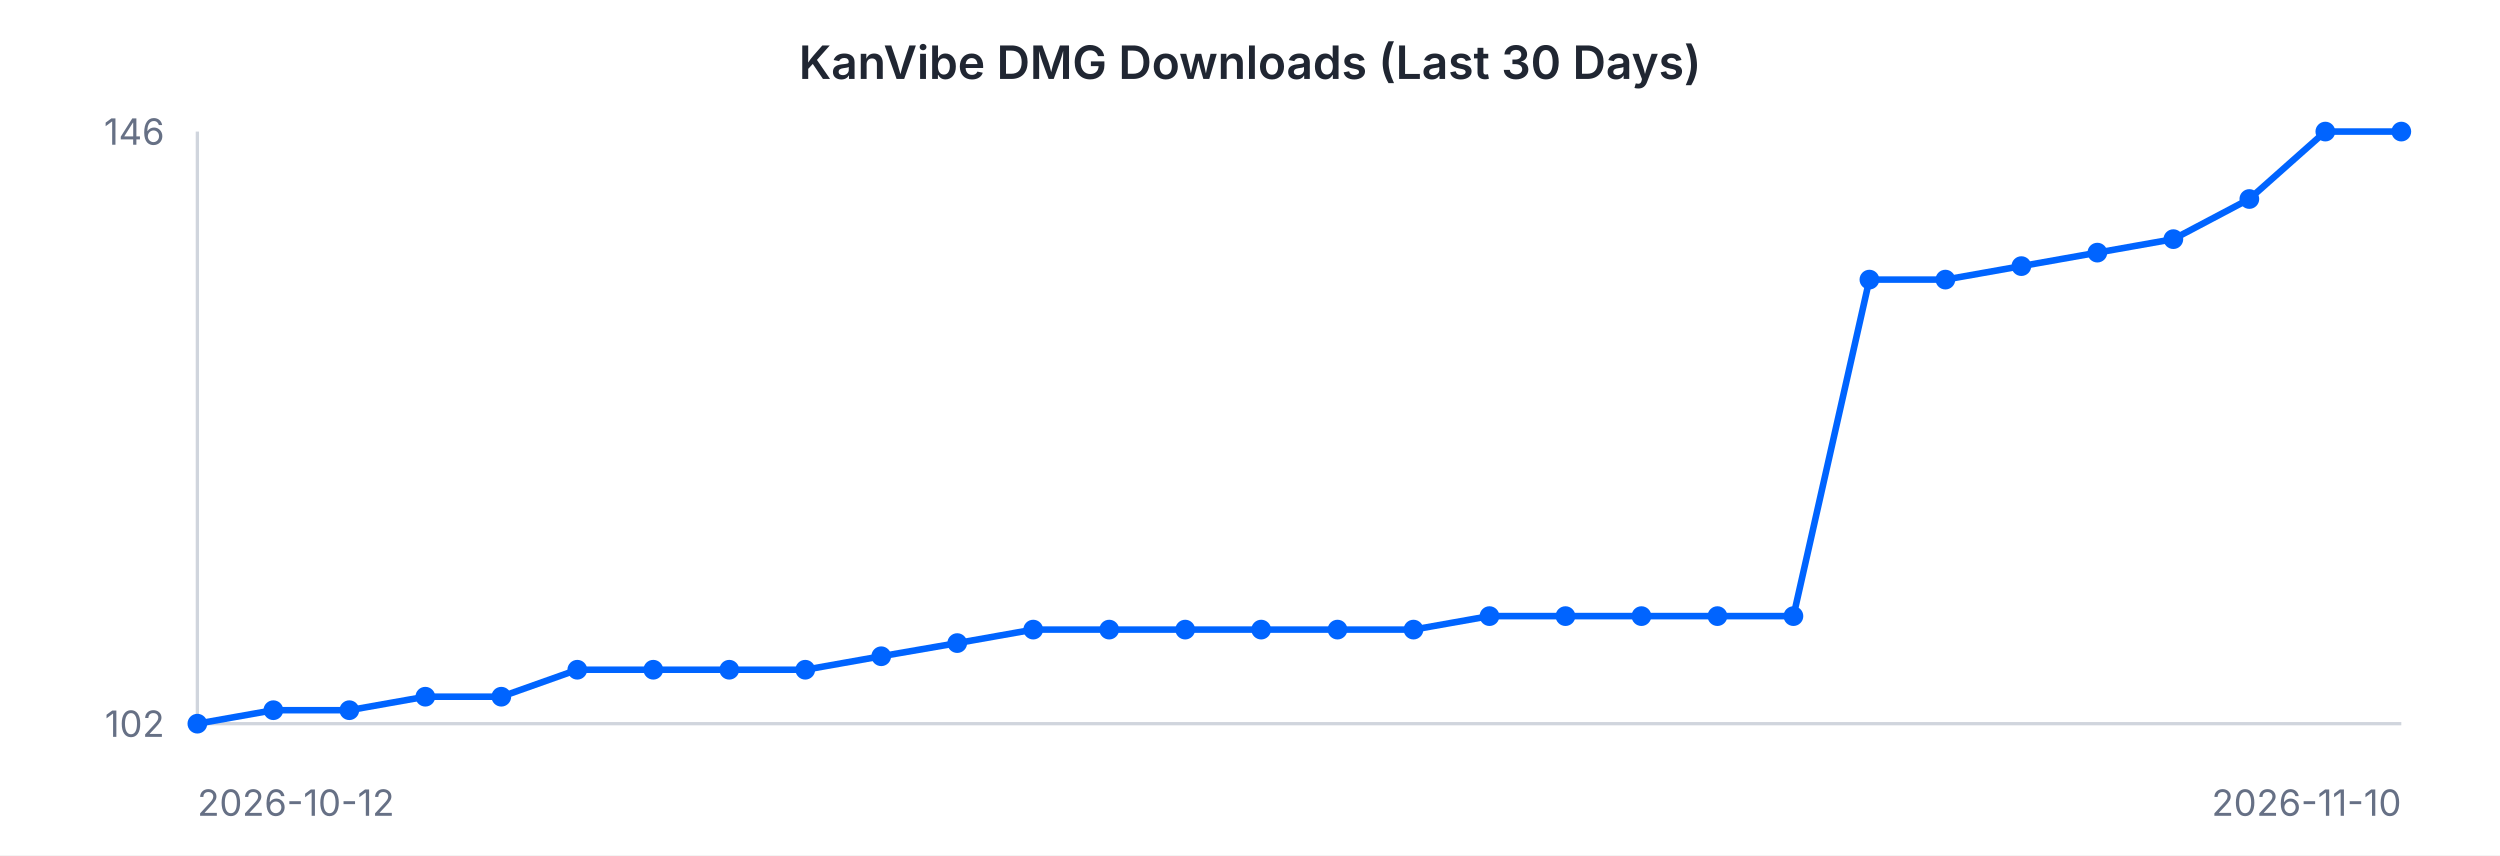
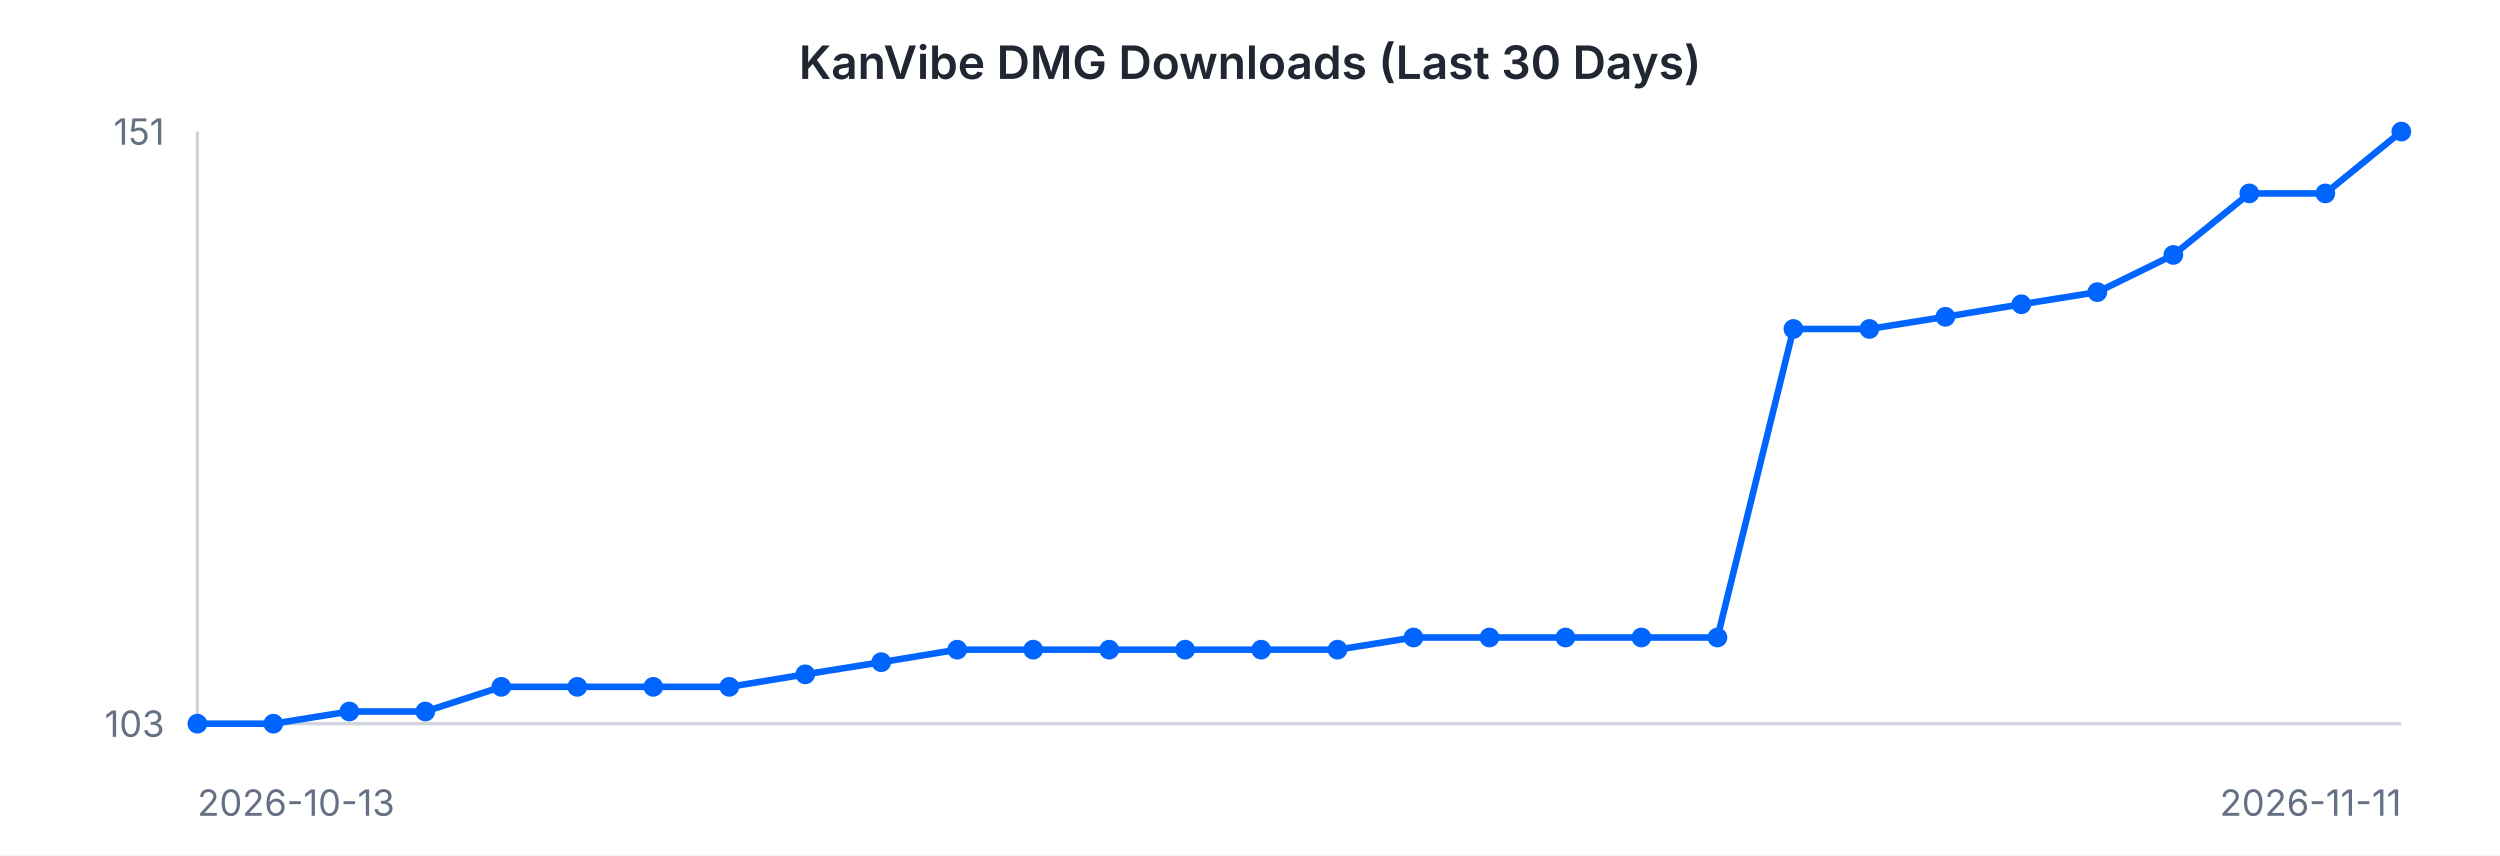
<svg xmlns="http://www.w3.org/2000/svg" width="760" height="260" viewBox="0 0 760 260" font-family="-apple-system, BlinkMacSystemFont, 'Segoe UI', sans-serif">
  <rect width="760" height="260" fill="#ffffff" />
  <text x="380" y="24" text-anchor="middle" font-size="14" font-weight="600" fill="#202632">KanVibe DMG Downloads (Last 30 Days)</text>
  <line x1="60" y1="40" x2="60" y2="220" stroke="#d0d5dd" stroke-width="1" />
  <line x1="60" y1="220" x2="730" y2="220" stroke="#d0d5dd" stroke-width="1" />
-   <path d="M 60.0 220.0 L 83.1 215.9 L 106.2 215.9 L 129.3 211.8 L 152.4 211.8 L 175.5 203.6 L 198.6 203.6 L 221.7 203.6 L 244.8 203.6 L 267.9 199.5 L 291.0 195.5 L 314.1 191.4 L 337.2 191.4 L 360.3 191.4 L 383.4 191.4 L 406.6 191.4 L 429.7 191.4 L 452.8 187.3 L 475.9 187.3 L 499.0 187.3 L 522.1 187.3 L 545.2 187.3 L 568.3 85.0 L 591.4 85.0 L 614.5 80.9 L 637.6 76.8 L 660.7 72.7 L 683.8 60.5 L 706.9 40.0 L 730.0 40.0" fill="none" stroke="#0064FF" stroke-width="2" />
+   <path d="M 60.0 220.0 L 83.1 220.0 L 106.2 216.3 L 129.3 216.3 L 152.4 208.8 L 175.5 208.8 L 198.6 208.8 L 221.7 208.8 L 244.8 205.0 L 267.9 201.3 L 291.0 197.5 L 314.1 197.5 L 337.2 197.5 L 360.3 197.5 L 383.4 197.5 L 406.6 197.5 L 429.7 193.8 L 452.8 193.8 L 475.9 193.8 L 499.0 193.8 L 522.1 193.8 L 545.2 100.0 L 568.3 100.0 L 591.4 96.3 L 614.5 92.5 L 637.6 88.8 L 660.7 77.5 L 683.8 58.8 L 706.9 58.8 L 730.0 40.0" fill="none" stroke="#0064FF" stroke-width="2" />
  <circle cx="60.0" cy="220.0" r="3" fill="#0064FF" />
-   <circle cx="83.1" cy="215.9" r="3" fill="#0064FF" />
-   <circle cx="106.2" cy="215.9" r="3" fill="#0064FF" />
-   <circle cx="129.3" cy="211.8" r="3" fill="#0064FF" />
-   <circle cx="152.4" cy="211.8" r="3" fill="#0064FF" />
-   <circle cx="175.5" cy="203.6" r="3" fill="#0064FF" />
-   <circle cx="198.6" cy="203.6" r="3" fill="#0064FF" />
-   <circle cx="221.7" cy="203.6" r="3" fill="#0064FF" />
-   <circle cx="244.8" cy="203.6" r="3" fill="#0064FF" />
-   <circle cx="267.9" cy="199.5" r="3" fill="#0064FF" />
-   <circle cx="291.0" cy="195.5" r="3" fill="#0064FF" />
-   <circle cx="314.1" cy="191.4" r="3" fill="#0064FF" />
-   <circle cx="337.2" cy="191.4" r="3" fill="#0064FF" />
-   <circle cx="360.3" cy="191.4" r="3" fill="#0064FF" />
-   <circle cx="383.4" cy="191.4" r="3" fill="#0064FF" />
-   <circle cx="406.6" cy="191.4" r="3" fill="#0064FF" />
-   <circle cx="429.7" cy="191.4" r="3" fill="#0064FF" />
-   <circle cx="452.8" cy="187.3" r="3" fill="#0064FF" />
-   <circle cx="475.9" cy="187.3" r="3" fill="#0064FF" />
-   <circle cx="499.0" cy="187.3" r="3" fill="#0064FF" />
-   <circle cx="522.1" cy="187.3" r="3" fill="#0064FF" />
-   <circle cx="545.2" cy="187.3" r="3" fill="#0064FF" />
-   <circle cx="568.3" cy="85.0" r="3" fill="#0064FF" />
-   <circle cx="591.4" cy="85.0" r="3" fill="#0064FF" />
-   <circle cx="614.5" cy="80.9" r="3" fill="#0064FF" />
-   <circle cx="637.6" cy="76.8" r="3" fill="#0064FF" />
-   <circle cx="660.7" cy="72.7" r="3" fill="#0064FF" />
-   <circle cx="683.8" cy="60.5" r="3" fill="#0064FF" />
-   <circle cx="706.9" cy="40.0" r="3" fill="#0064FF" />
+   <circle cx="83.1" cy="220.0" r="3" fill="#0064FF" />
+   <circle cx="106.2" cy="216.3" r="3" fill="#0064FF" />
+   <circle cx="129.3" cy="216.3" r="3" fill="#0064FF" />
+   <circle cx="152.4" cy="208.8" r="3" fill="#0064FF" />
+   <circle cx="175.5" cy="208.8" r="3" fill="#0064FF" />
+   <circle cx="198.6" cy="208.8" r="3" fill="#0064FF" />
+   <circle cx="221.7" cy="208.8" r="3" fill="#0064FF" />
+   <circle cx="244.8" cy="205.0" r="3" fill="#0064FF" />
+   <circle cx="267.9" cy="201.3" r="3" fill="#0064FF" />
+   <circle cx="291.0" cy="197.5" r="3" fill="#0064FF" />
+   <circle cx="314.1" cy="197.5" r="3" fill="#0064FF" />
+   <circle cx="337.2" cy="197.5" r="3" fill="#0064FF" />
+   <circle cx="360.3" cy="197.5" r="3" fill="#0064FF" />
+   <circle cx="383.4" cy="197.5" r="3" fill="#0064FF" />
+   <circle cx="406.6" cy="197.5" r="3" fill="#0064FF" />
+   <circle cx="429.7" cy="193.8" r="3" fill="#0064FF" />
+   <circle cx="452.8" cy="193.8" r="3" fill="#0064FF" />
+   <circle cx="475.9" cy="193.8" r="3" fill="#0064FF" />
+   <circle cx="499.0" cy="193.8" r="3" fill="#0064FF" />
+   <circle cx="522.1" cy="193.8" r="3" fill="#0064FF" />
+   <circle cx="545.2" cy="100.0" r="3" fill="#0064FF" />
+   <circle cx="568.3" cy="100.0" r="3" fill="#0064FF" />
+   <circle cx="591.4" cy="96.3" r="3" fill="#0064FF" />
+   <circle cx="614.5" cy="92.5" r="3" fill="#0064FF" />
+   <circle cx="637.6" cy="88.8" r="3" fill="#0064FF" />
+   <circle cx="660.7" cy="77.5" r="3" fill="#0064FF" />
+   <circle cx="683.8" cy="58.8" r="3" fill="#0064FF" />
+   <circle cx="706.9" cy="58.8" r="3" fill="#0064FF" />
  <circle cx="730.0" cy="40.0" r="3" fill="#0064FF" />
-   <text x="50" y="44" text-anchor="end" font-size="11" fill="#667085">146</text>
-   <text x="50" y="224" text-anchor="end" font-size="11" fill="#667085">102</text>
-   <text x="60" y="248" text-anchor="start" font-size="11" fill="#667085">2026-10-12</text>
-   <text x="730" y="248" text-anchor="end" font-size="11" fill="#667085">2026-11-10</text>
+   <text x="50" y="44" text-anchor="end" font-size="11" fill="#667085">151</text>
+   <text x="50" y="224" text-anchor="end" font-size="11" fill="#667085">103</text>
+   <text x="60" y="248" text-anchor="start" font-size="11" fill="#667085">2026-10-13</text>
+   <text x="730" y="248" text-anchor="end" font-size="11" fill="#667085">2026-11-11</text>
</svg>
